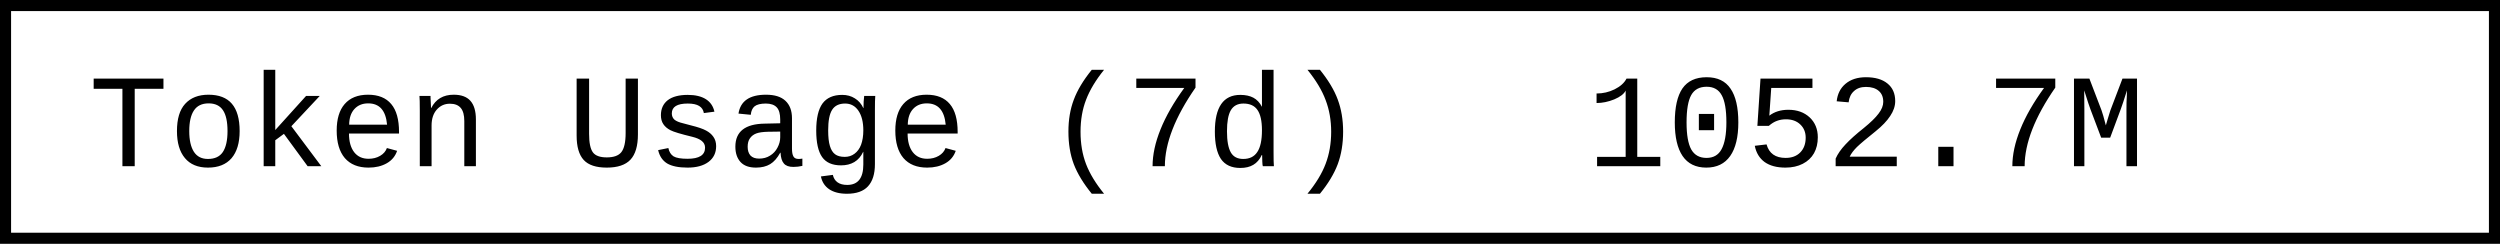
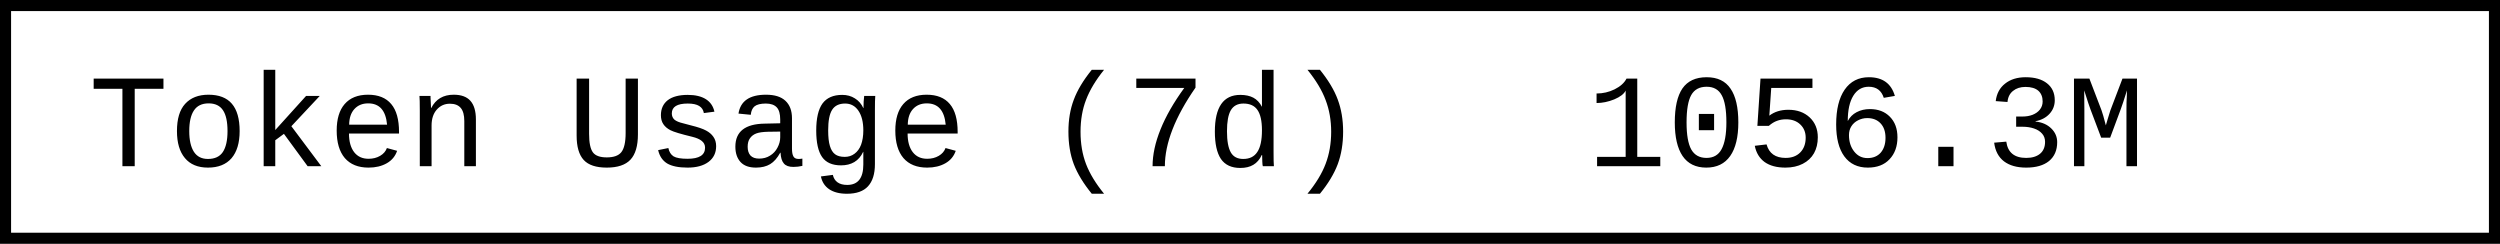
- <svg xmlns="http://www.w3.org/2000/svg" width="225.6" height="22" role="img" aria-label="Token Usage (7d): 1052.7M">
+ <svg xmlns="http://www.w3.org/2000/svg" width="225.6" height="22" role="img" aria-label="Token Usage (7d): 1056.3M">
  <rect x="0.5" y="0.5" width="224.6" height="21" fill="#fff" stroke="#000" stroke-width="1" />
  <g font-family="'Consolas','Monaco','Courier New',monospace" font-size="12" fill="#000">
    <text x="8" y="15">Token Usage (7d)</text>
-     <text x="143.2" y="15">1052.7M</text>
+     <text x="143.2" y="15">1056.3M</text>
  </g>
</svg>
